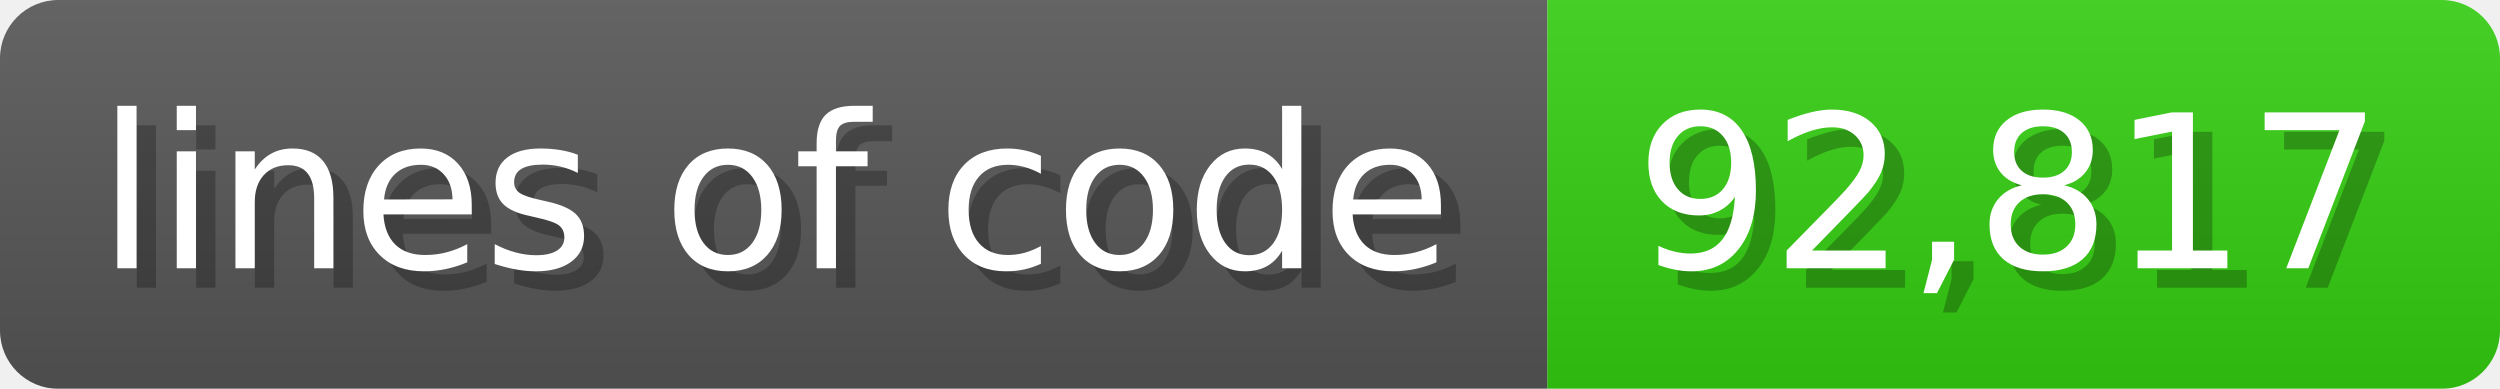
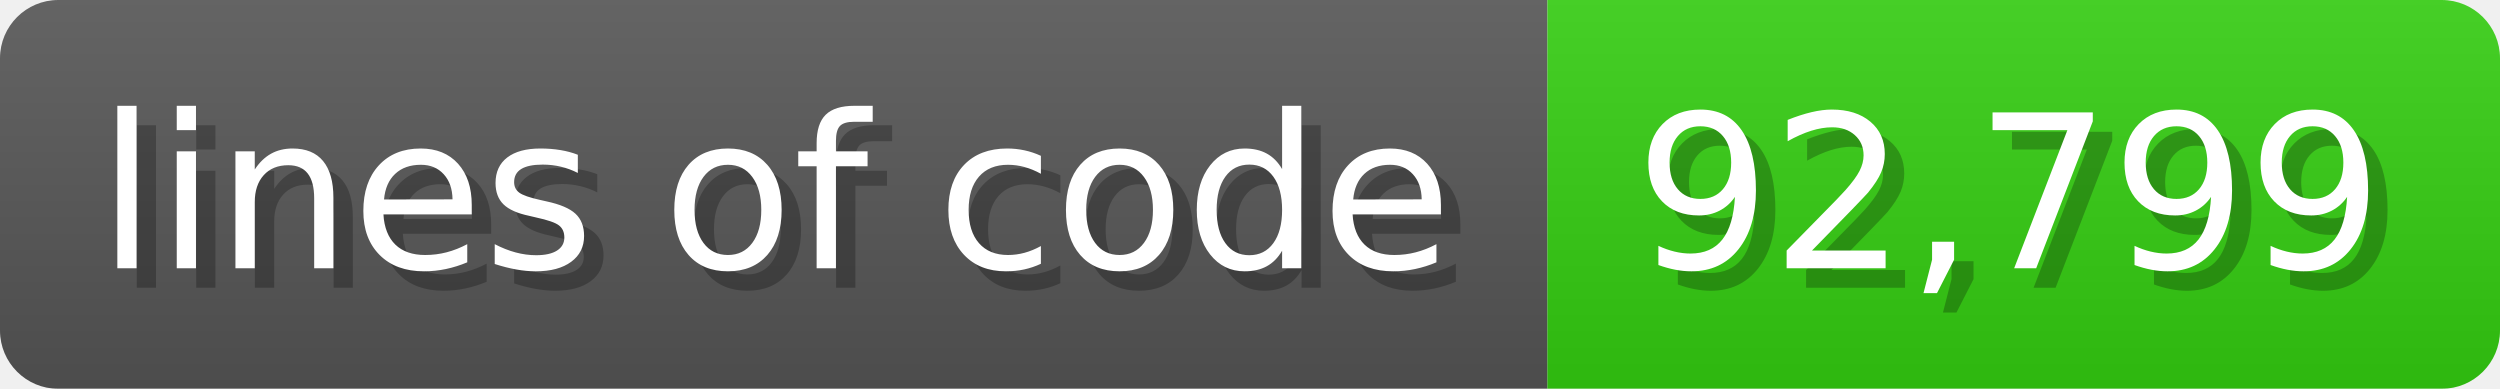
<svg xmlns="http://www.w3.org/2000/svg" width="128.6" height="20" viewBox="0 0 1286 200">
  <linearGradient id="a" x2="0" y2="100%">
    <stop offset="0" stop-opacity=".1" stop-color="#EEE" />
    <stop offset="1" stop-opacity=".1" />
  </linearGradient>
  <mask id="m">
    <rect width="1286" height="200" rx="30" fill="#FFF" />
  </mask>
  <g mask="url(#m)">
    <rect width="796" height="200" fill="#555" />
    <rect width="490" height="200" fill="#3C1" x="796" />
    <rect width="1286" height="200" fill="url(#a)" />
  </g>
  <g fill="#fff" text-anchor="start" font-family="Verdana,DejaVu Sans,sans-serif" font-size="110">
    <text x="60" y="148" textLength="696" fill="#000" opacity="0.25">lines of code</text>
    <text x="50" y="138" textLength="696">lines of code</text>
-     <text x="851" y="148" textLength="390" fill="#000" opacity="0.25">92,817</text>
-     <text x="841" y="138" textLength="390">92,817</text>
+     <text x="851" y="148" textLength="390" fill="#000" opacity="0.25">92,799</text>
+     <text x="841" y="138" textLength="390">92,799</text>
  </g>
</svg>
